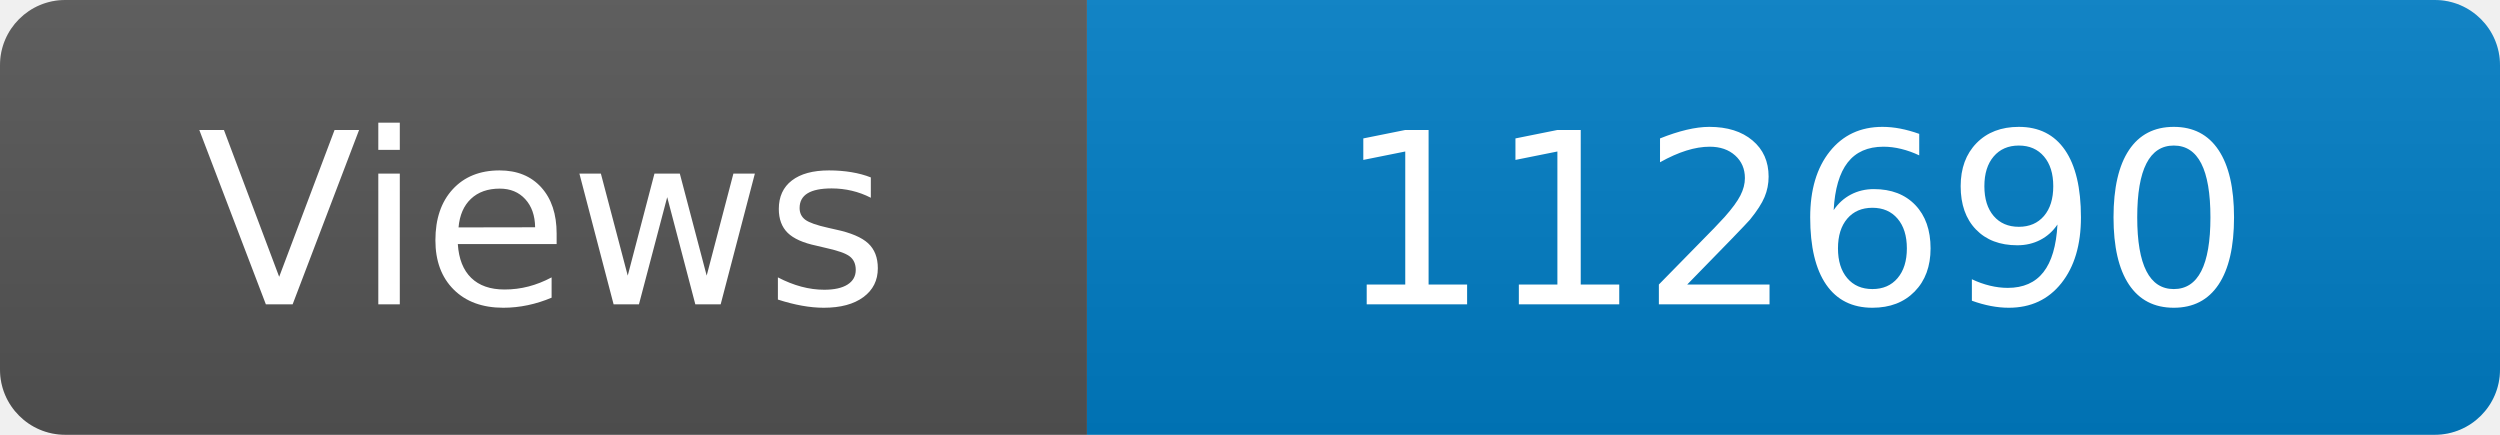
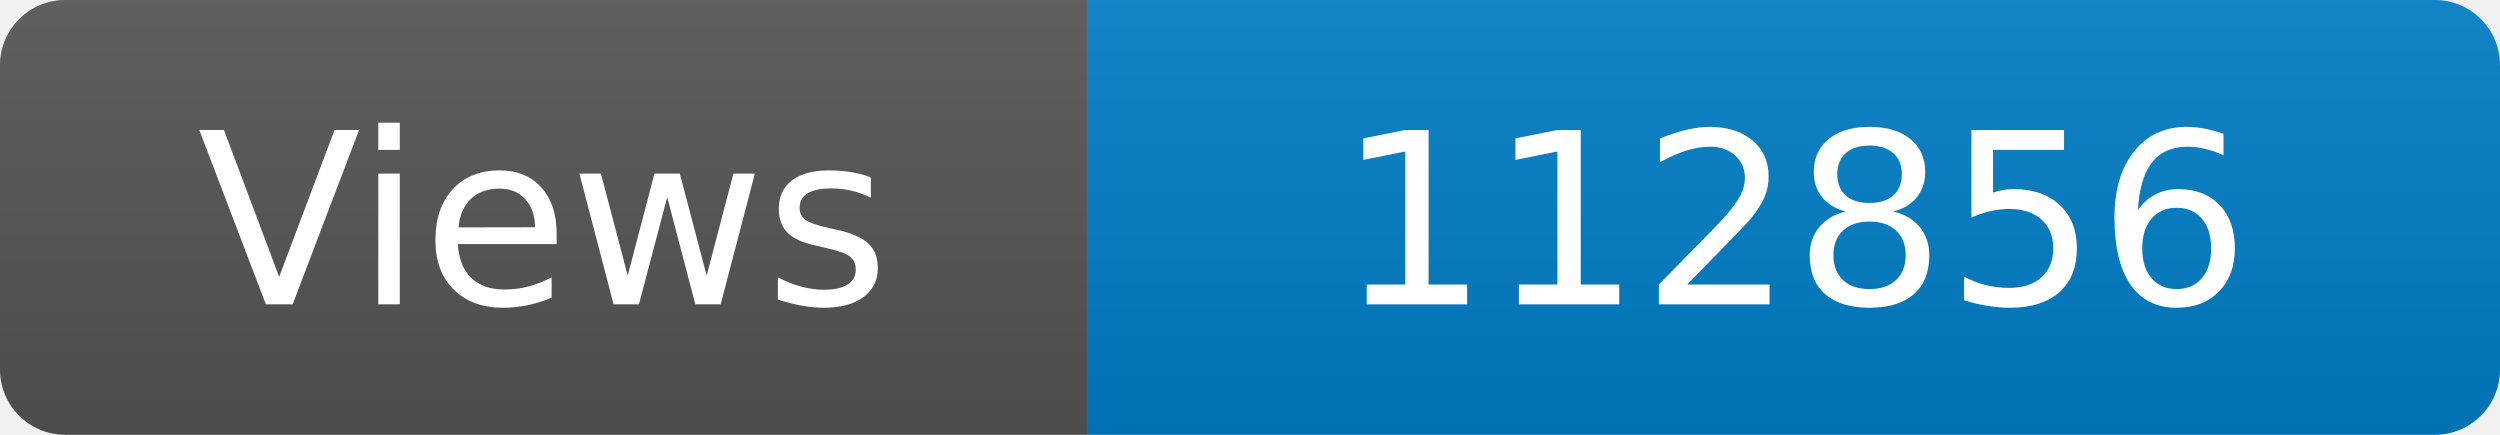
<svg xmlns="http://www.w3.org/2000/svg" width="115" height="20" role="img" aria-label="Maintained?: yes">
  <linearGradient id="s" x2="0" y2="100%">
    <stop offset="0" stop-color="#bbb" stop-opacity=".1" />
    <stop offset="1" stop-opacity=".1" />
  </linearGradient>
  <clipPath id="r">
    <rect width="115" height="20" rx="3" fill="#fff" />
  </clipPath>
  <g clip-path="url(#r)">
    <rect width="50" height="20" fill="#555" />
    <rect x="50" width="160" height="20" fill="#007ec6" />
    <rect width="115" height="20" fill="url(#s)" />
  </g>
  <g fill="#fff" text-anchor="middle" font-family="Verdana,Geneva,DejaVu Sans,sans-serif" font-size="110">
    <text x="250" y="140" transform="scale(.1)" fill="#fff">Views</text>
-     <text x="825" y="140" transform="scale(.1)" fill="#fff">112690</text>
+     <text x="825" y="140" transform="scale(.1)" fill="#fff">112856</text>
  </g>
</svg>
